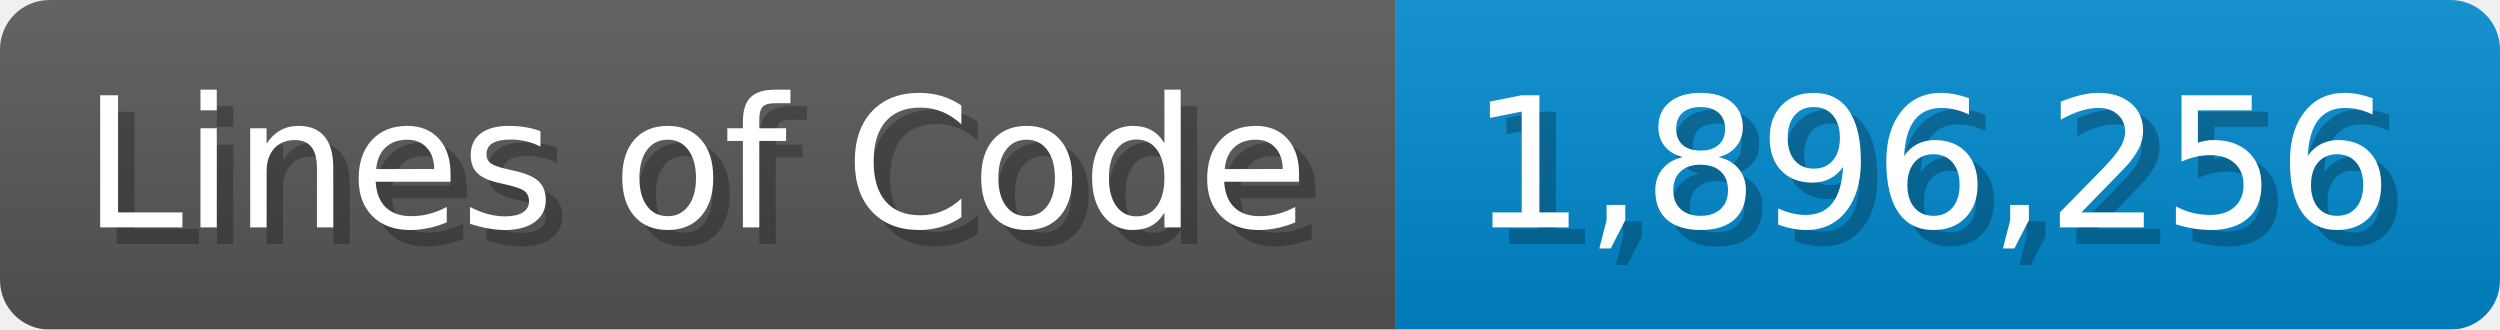
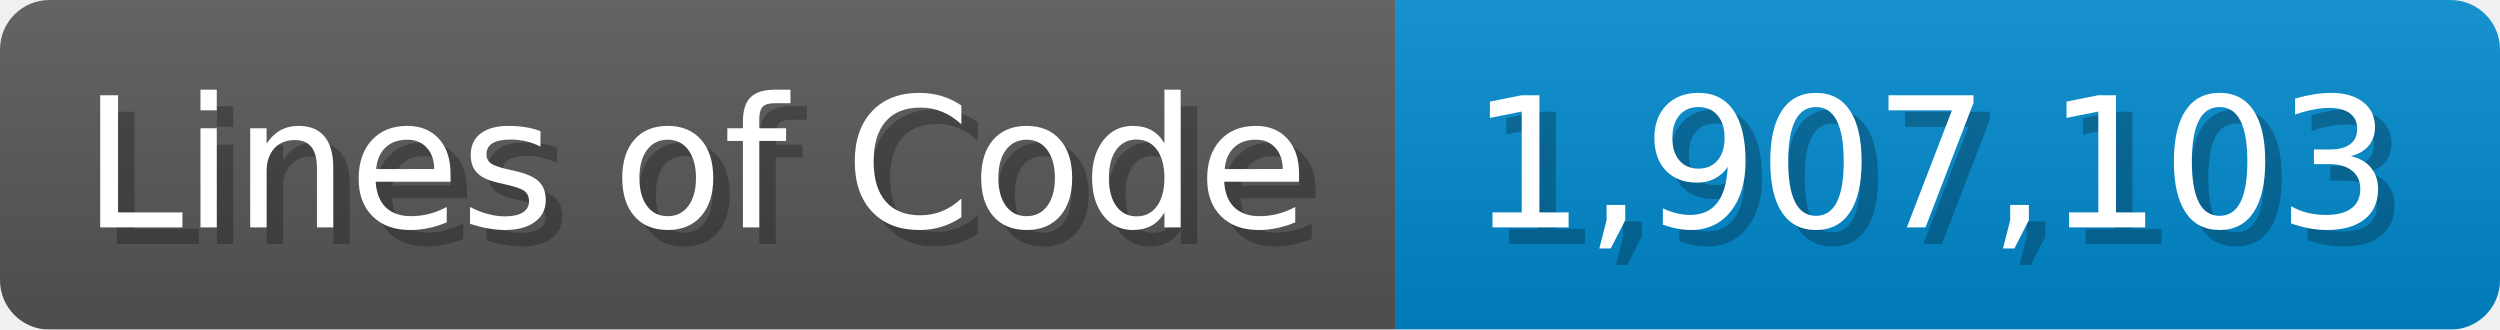
<svg xmlns="http://www.w3.org/2000/svg" width="151.7" height="20" viewBox="0 0 1517 200">
  <linearGradient id="a" x2="0" y2="100%">
    <stop offset="0" stop-opacity=".1" stop-color="#EEE" />
    <stop offset="1" stop-opacity=".1" />
  </linearGradient>
  <mask id="m">
    <rect width="1517" height="200" rx="30" fill="#FFF" />
  </mask>
  <g mask="url(#m)">
    <rect width="847" height="200" fill="#555" />
    <rect width="670" height="200" fill="#08C" x="847" />
    <rect width="1517" height="200" fill="url(#a)" />
  </g>
  <g fill="#fff" text-anchor="start" font-family="Verdana,DejaVu Sans,sans-serif" font-size="110">
    <text x="60" y="148" textLength="747" fill="#000" opacity="0.25">Lines of Code</text>
    <text x="50" y="138" textLength="747">Lines of Code</text>
-     <text x="902" y="148" textLength="570" fill="#000" opacity="0.25">1,896,256</text>
-     <text x="892" y="138" textLength="570">1,896,256</text>
+     <text x="902" y="148" textLength="570" fill="#000" opacity="0.25">1,907,103</text>
+     <text x="892" y="138" textLength="570">1,907,103</text>
  </g>
</svg>
